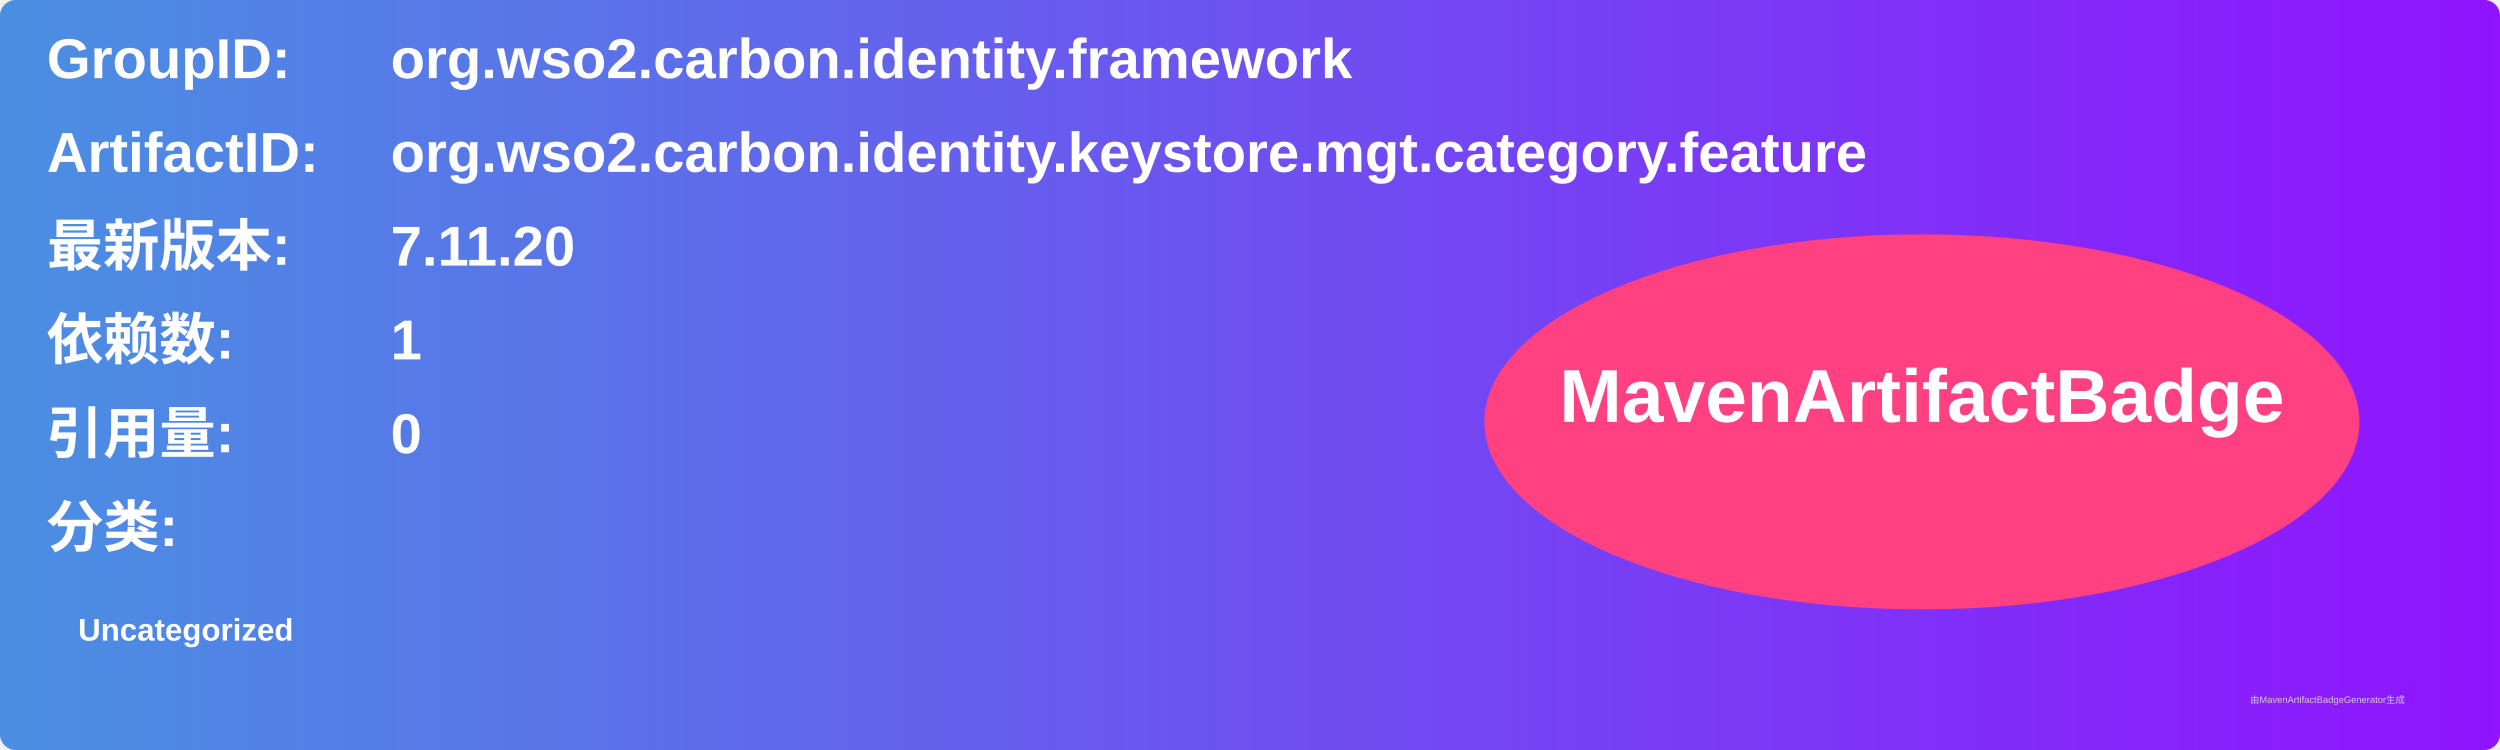
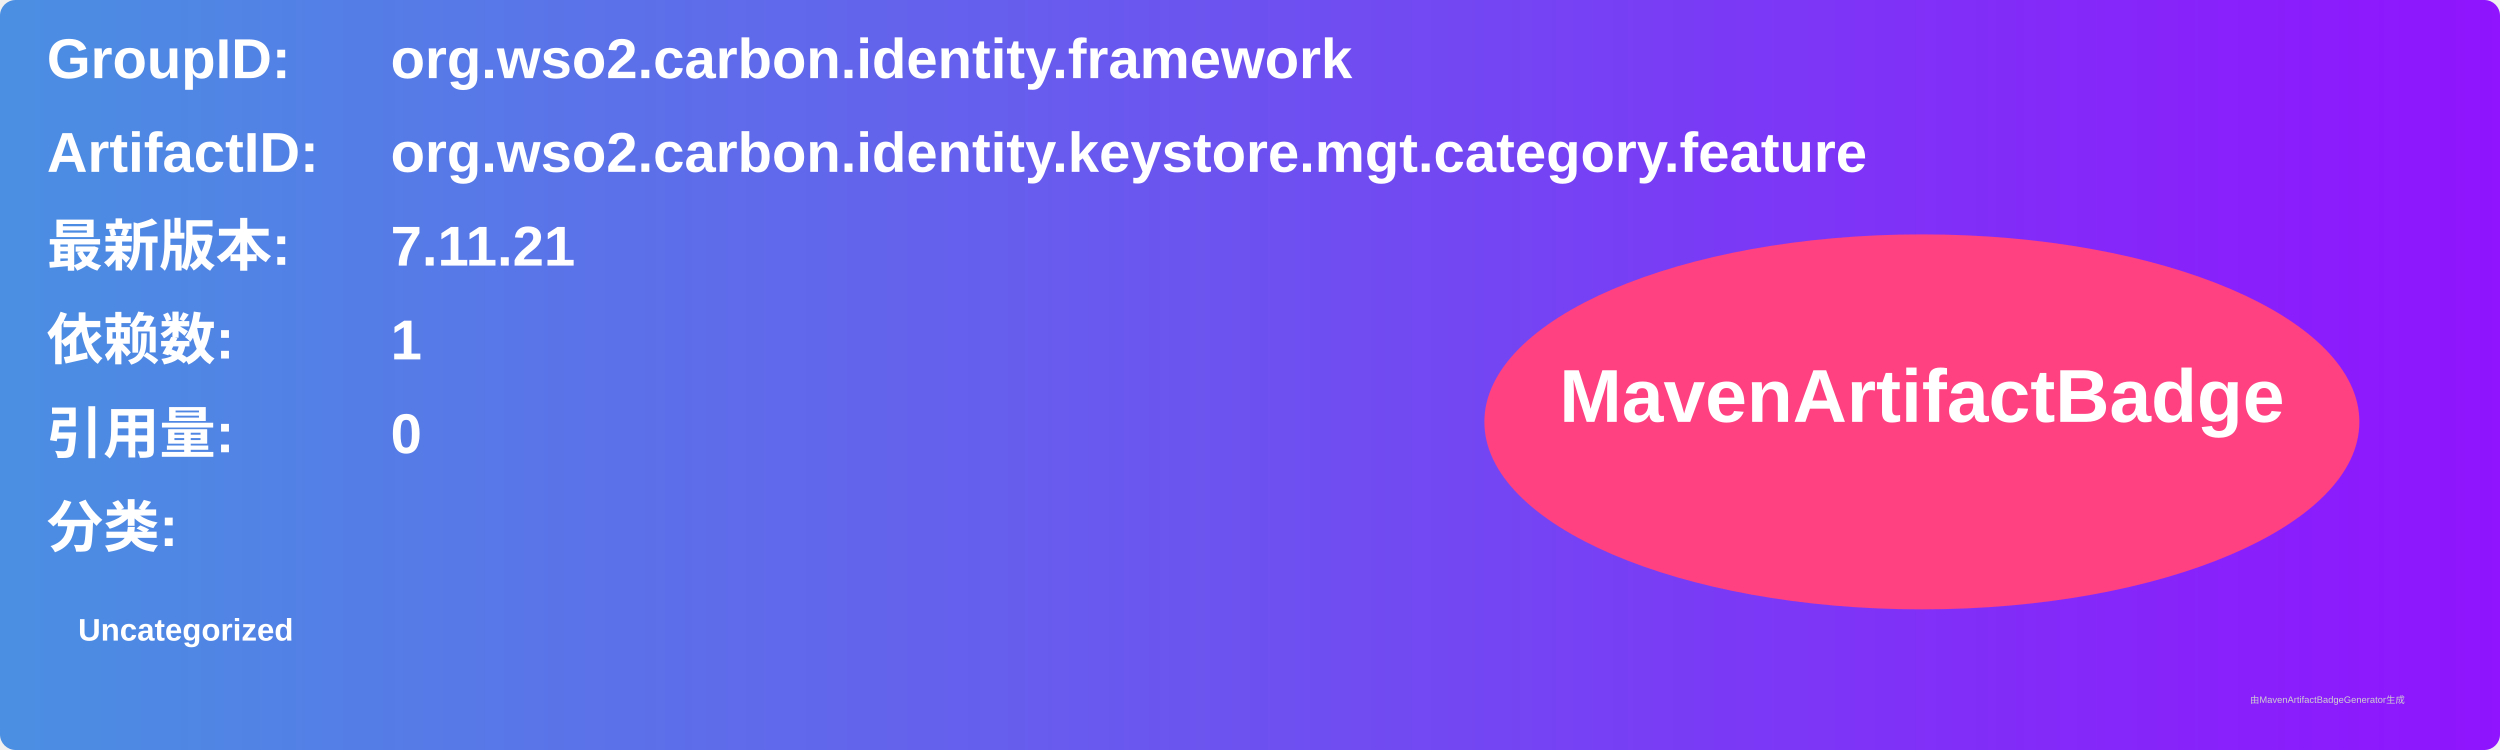
<svg xmlns="http://www.w3.org/2000/svg" width="800" height="240" viewBox="0 0 800 240">
  <linearGradient id="grad" x1="0%" y1="0%" x2="100%" y2="0%">
    <stop offset="0%" stop-color="#4a90e2" />
    <stop offset="100%" stop-color="#9013fe" />
  </linearGradient>
  <rect width="100%" height="100%" rx="5" ry="5" fill="url(#grad)" />
  <g transform="translate(15, 15)">
    <text x="0" y="10" font-family="Arial" font-size="18" fill="white" font-weight="bold" width="260">GroupID:</text>
    <text x="110" y="10" font-family="Arial" font-size="18" fill="white" font-weight="bold" width="460">org.wso2.carbon.identity.framework</text>
    <text x="0" y="40" font-family="Arial" font-size="18" fill="white" font-weight="bold" width="260">ArtifactID:</text>
    <text x="110" y="40" font-family="Arial" font-size="18" fill="white" font-weight="bold" width="460">org.wso2.carbon.identity.keystore.mgt.category.feature</text>
    <text x="0" y="70" font-family="Arial" font-size="18" fill="white" font-weight="bold">最新版本:</text>
    <text x="110" y="70" font-family="Arial" font-size="18" fill="white" font-weight="bold">
-       <tspan font-weight="bold">7.11.20</tspan>
+       <tspan font-weight="bold">7.11.21</tspan>
    </text>
    <text x="0" y="100" font-family="Arial" font-size="18" fill="white" font-weight="bold">依赖数: </text>
    <text x="110" y="100" font-family="Arial" font-size="18" fill="white">
      <tspan font-weight="bold">1</tspan>
    </text>
    <text x="0" y="130" font-family="Arial" font-size="18" fill="white" font-weight="bold">引用量: </text>
    <text x="110" y="130" font-family="Arial" font-size="18" fill="white">
      <tspan font-weight="bold">0</tspan>
    </text>
    <text x="0" y="160" font-family="Arial" font-size="18" fill="white" font-weight="bold">分类:</text>
    <text x="10" y="190" font-family="Arial" font-size="10" fill="white">
      <tspan font-weight="bold">Uncategorized</tspan>
    </text>
    <ellipse cx="600" cy="120" rx="140" ry="60" fill="#ff4081" />
    <text x="600" y="120" text-anchor="middle" font-family="Arial" font-size="24" fill="white" font-weight="bold">MavenArtifactBadge</text>
  </g>
  <text x="720" y="225" font-family="Arial" font-size="3" fill="#d0d0d0">由MavenArtifactBadgeGenerator生成</text>
</svg>
